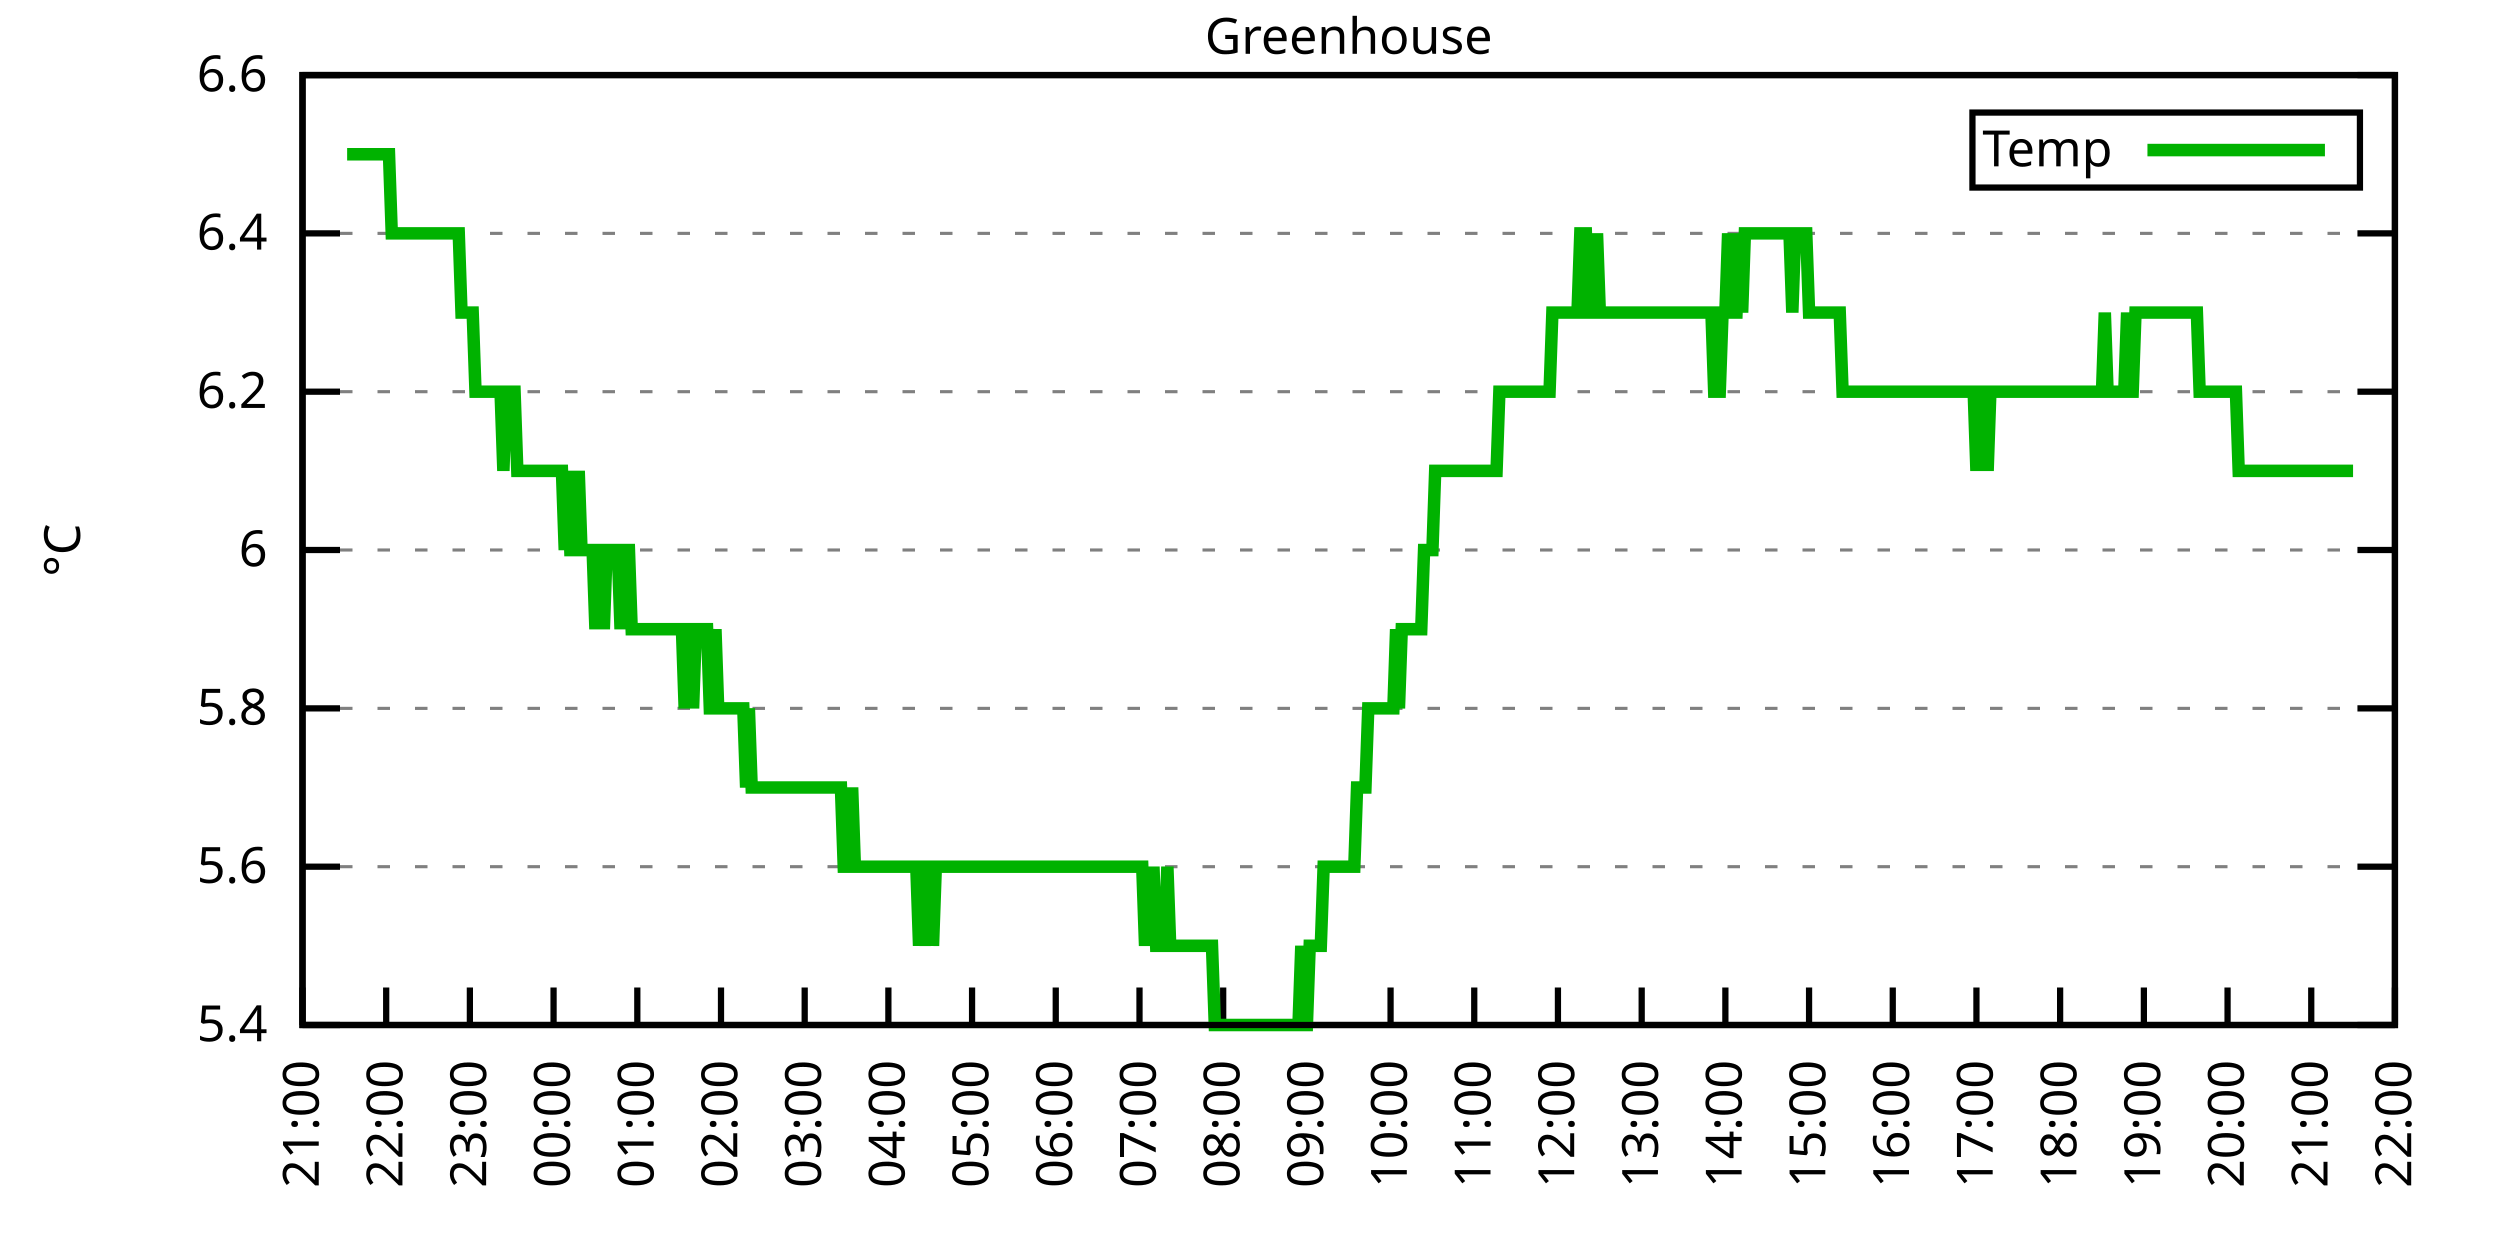
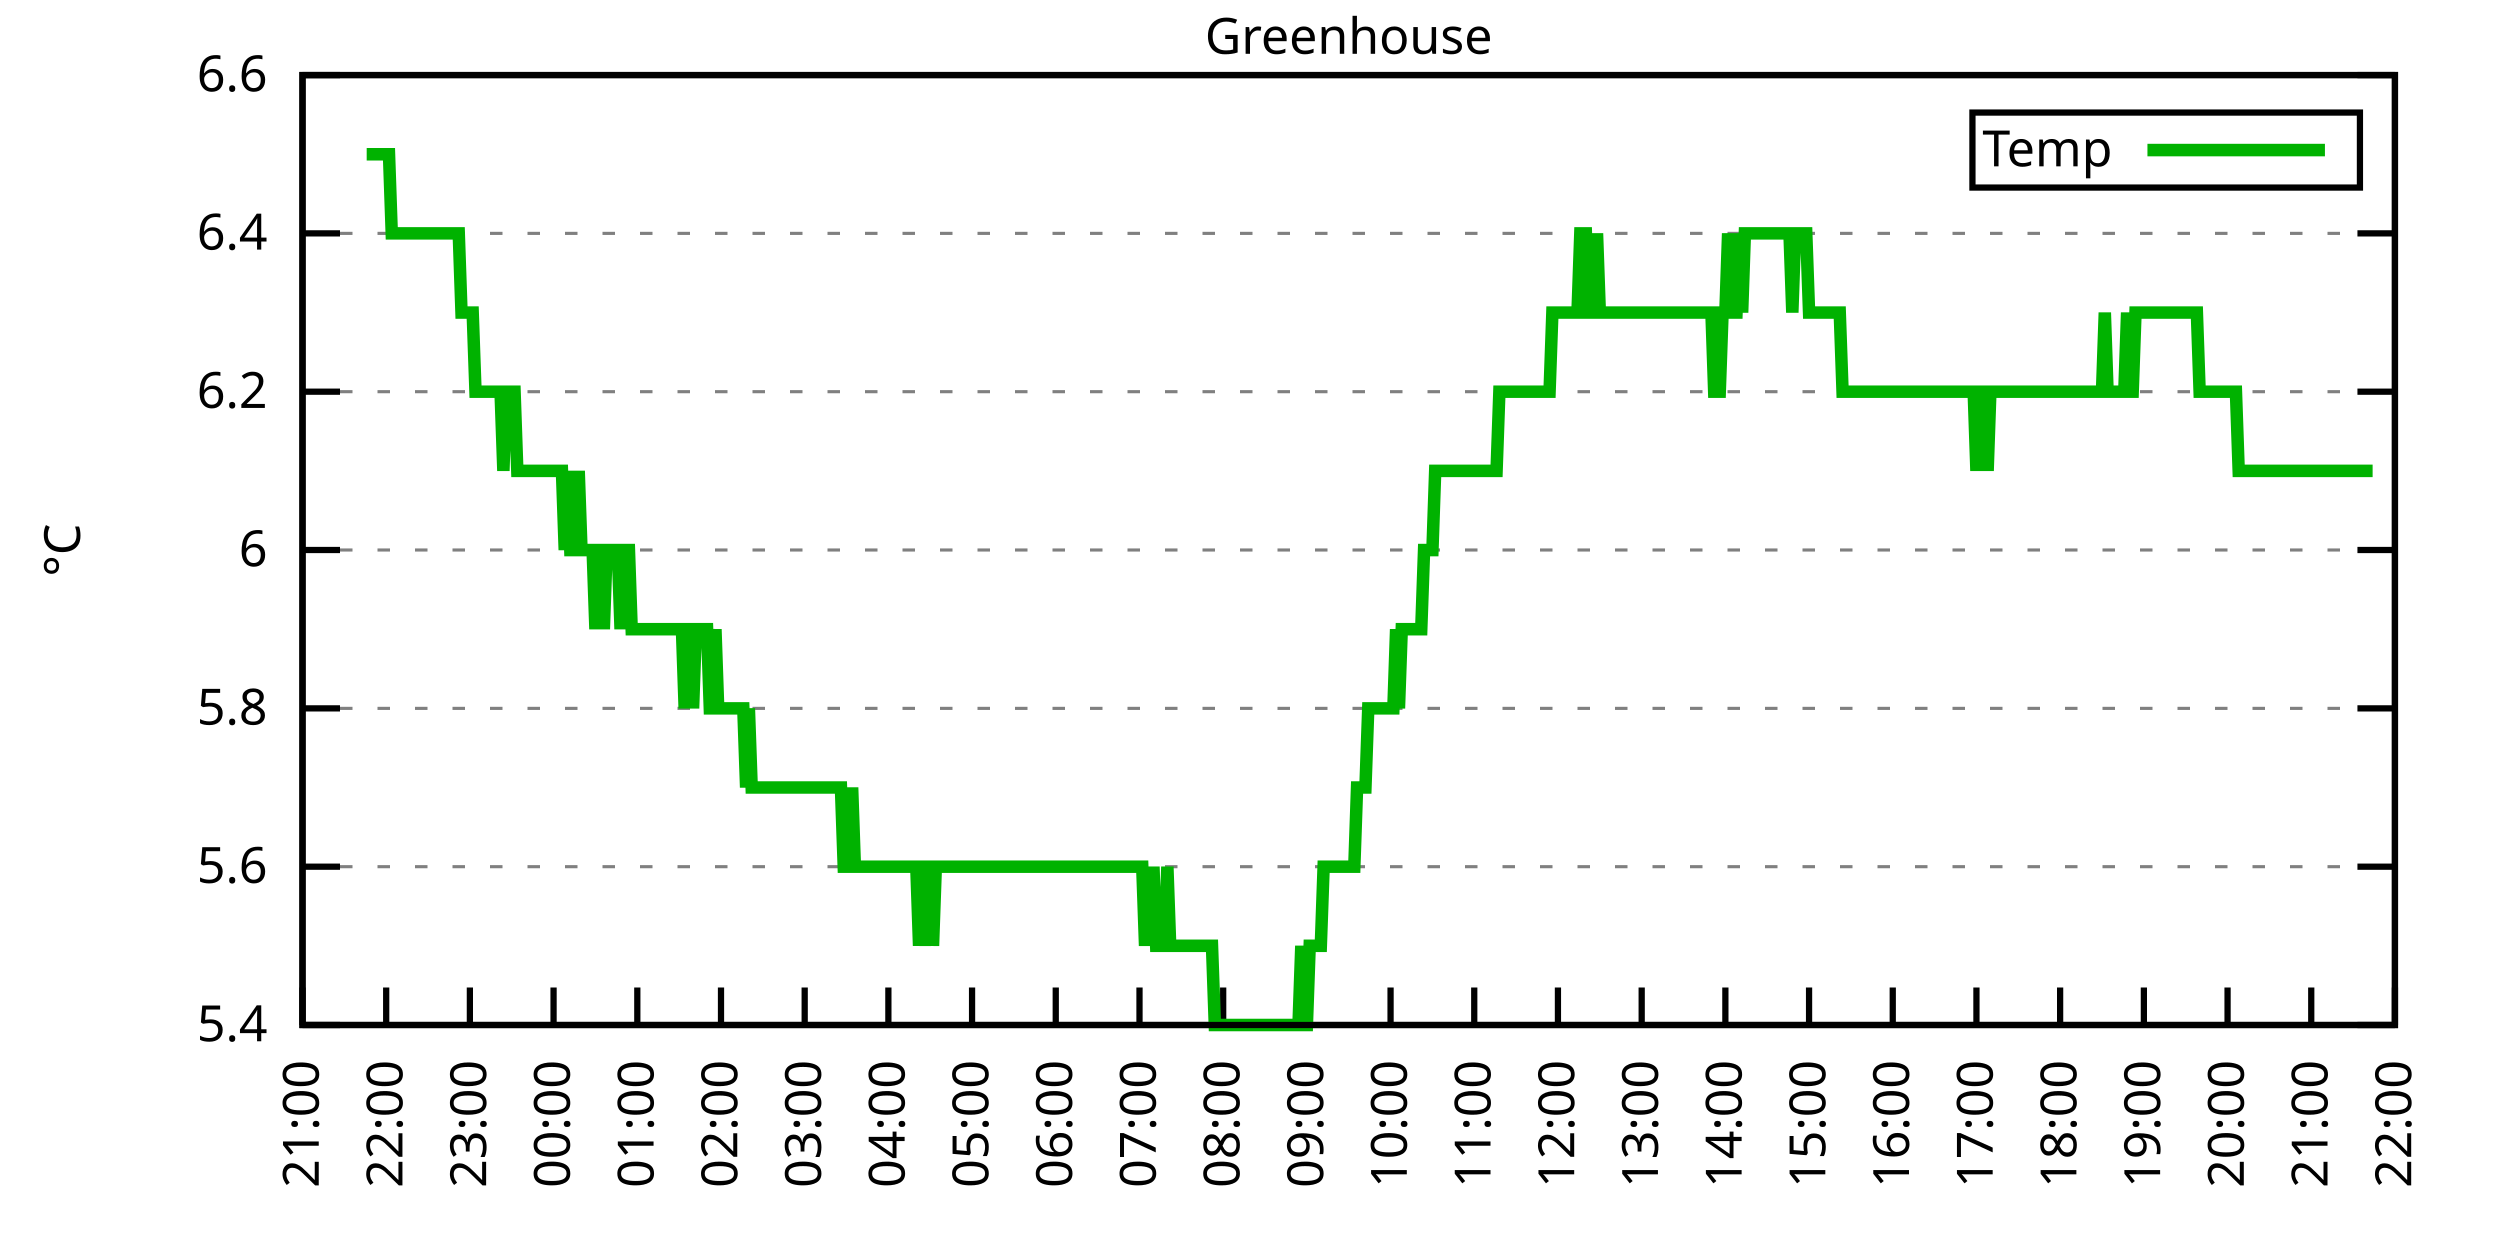
<svg xmlns="http://www.w3.org/2000/svg" xmlns:xlink="http://www.w3.org/1999/xlink" width="400" height="200" viewBox="0 0 400 200">
  <g id="gnuplot_canvas">
    <rect x="0" y="0" width="400" height="200" fill="none" />
    <defs>
      <circle id="gpDot" r="0.5" stroke-width="0.5" stroke="currentColor" />
      <path id="gpPt0" stroke-width="0.333" stroke="currentColor" d="M-1,0 h2 M0,-1 v2" />
      <path id="gpPt1" stroke-width="0.333" stroke="currentColor" d="M-1,-1 L1,1 M1,-1 L-1,1" />
      <path id="gpPt2" stroke-width="0.333" stroke="currentColor" d="M-1,0 L1,0 M0,-1 L0,1 M-1,-1 L1,1 M-1,1 L1,-1" />
      <rect id="gpPt3" stroke-width="0.333" stroke="currentColor" x="-1" y="-1" width="2" height="2" />
      <rect id="gpPt4" stroke-width="0.333" stroke="currentColor" fill="currentColor" x="-1" y="-1" width="2" height="2" />
      <circle id="gpPt5" stroke-width="0.333" stroke="currentColor" cx="0" cy="0" r="1" />
      <use xlink:href="#gpPt5" id="gpPt6" fill="currentColor" stroke="none" />
      <path id="gpPt7" stroke-width="0.333" stroke="currentColor" d="M0,-1.33 L-1.33,0.67 L1.33,0.67 z" />
      <use xlink:href="#gpPt7" id="gpPt8" fill="currentColor" stroke="none" />
      <use xlink:href="#gpPt7" id="gpPt9" stroke="currentColor" transform="rotate(180)" />
      <use xlink:href="#gpPt9" id="gpPt10" fill="currentColor" stroke="none" />
      <use xlink:href="#gpPt3" id="gpPt11" stroke="currentColor" transform="rotate(45)" />
      <use xlink:href="#gpPt11" id="gpPt12" fill="currentColor" stroke="none" />
      <path id="gpPt13" stroke-width="0.333" stroke="currentColor" d="M0,1.330 L1.265,0.411 L0.782,-1.067 L-0.782,-1.076 L-1.265,0.411 z" />
      <use xlink:href="#gpPt13" id="gpPt14" fill="currentColor" stroke="none" />
      <filter id="textbox" filterUnits="objectBoundingBox" x="0" y="0" height="1" width="1">
        <feFlood flood-color="white" flood-opacity="1" result="bgnd" />
        <feComposite in="SourceGraphic" in2="bgnd" operator="atop" />
      </filter>
      <filter id="greybox" filterUnits="objectBoundingBox" x="0" y="0" height="1" width="1">
        <feFlood flood-color="lightgrey" flood-opacity="1" result="grey" />
        <feComposite in="SourceGraphic" in2="grey" operator="atop" />
      </filter>
    </defs>
    <g fill="none" color="white" stroke="currentColor" stroke-width="1.00" stroke-linecap="butt" stroke-linejoin="miter">
</g>
    <g fill="none" color="black" stroke="currentColor" stroke-width="1.00" stroke-linecap="butt" stroke-linejoin="miter">
      <g stroke="none" shape-rendering="crispEdges">
        <polygon fill="rgb(255, 255, 255)" points="48.40,164.00 383.18,164.00 383.18,12.02 48.40,12.02 " />
      </g>
    </g>
    <g fill="none" color="black" stroke="currentColor" stroke-width="1.00" stroke-linecap="butt" stroke-linejoin="miter">
</g>
    <g fill="none" color="black" stroke="black" stroke-width="0.50" stroke-linecap="butt" stroke-linejoin="miter">
</g>
    <g fill="none" color="gray" stroke="currentColor" stroke-width="0.50" stroke-linecap="butt" stroke-linejoin="miter">
      <path stroke="gray" stroke-dasharray="2,4" class="gridline" d="M48.40,164.00 L383.19,164.00  " />
    </g>
    <g fill="none" color="gray" stroke="gray" stroke-width="1.00" stroke-linecap="butt" stroke-linejoin="miter">
</g>
    <g fill="none" color="black" stroke="currentColor" stroke-width="1.00" stroke-linecap="butt" stroke-linejoin="miter">
      <path stroke="black" d="M48.40,164.00 L54.40,164.00 M383.19,164.00 L377.19,164.00  " />
      <g transform="translate(42.80,166.60)" stroke="none" fill="black" font-family="Sans" font-size="8.00" text-anchor="end">
        <text>
          <tspan font-family="Sans"> 5.4</tspan>
        </text>
      </g>
    </g>
    <g fill="none" color="black" stroke="currentColor" stroke-width="1.00" stroke-linecap="butt" stroke-linejoin="miter">
</g>
    <g fill="none" color="black" stroke="black" stroke-width="0.50" stroke-linecap="butt" stroke-linejoin="miter">
</g>
    <g fill="none" color="gray" stroke="currentColor" stroke-width="0.50" stroke-linecap="butt" stroke-linejoin="miter">
      <path stroke="gray" stroke-dasharray="2,4" class="gridline" d="M48.40,138.67 L383.19,138.67  " />
    </g>
    <g fill="none" color="gray" stroke="gray" stroke-width="1.00" stroke-linecap="butt" stroke-linejoin="miter">
</g>
    <g fill="none" color="black" stroke="currentColor" stroke-width="1.00" stroke-linecap="butt" stroke-linejoin="miter">
      <path stroke="black" d="M48.40,138.67 L54.40,138.67 M383.19,138.67 L377.19,138.67  " />
      <g transform="translate(42.80,141.27)" stroke="none" fill="black" font-family="Sans" font-size="8.00" text-anchor="end">
        <text>
          <tspan font-family="Sans"> 5.6</tspan>
        </text>
      </g>
    </g>
    <g fill="none" color="black" stroke="currentColor" stroke-width="1.00" stroke-linecap="butt" stroke-linejoin="miter">
</g>
    <g fill="none" color="black" stroke="black" stroke-width="0.50" stroke-linecap="butt" stroke-linejoin="miter">
</g>
    <g fill="none" color="gray" stroke="currentColor" stroke-width="0.50" stroke-linecap="butt" stroke-linejoin="miter">
      <path stroke="gray" stroke-dasharray="2,4" class="gridline" d="M48.40,113.34 L383.19,113.34  " />
    </g>
    <g fill="none" color="gray" stroke="gray" stroke-width="1.00" stroke-linecap="butt" stroke-linejoin="miter">
</g>
    <g fill="none" color="black" stroke="currentColor" stroke-width="1.00" stroke-linecap="butt" stroke-linejoin="miter">
      <path stroke="black" d="M48.40,113.34 L54.40,113.34 M383.19,113.34 L377.19,113.34  " />
      <g transform="translate(42.80,115.94)" stroke="none" fill="black" font-family="Sans" font-size="8.00" text-anchor="end">
        <text>
          <tspan font-family="Sans"> 5.8</tspan>
        </text>
      </g>
    </g>
    <g fill="none" color="black" stroke="currentColor" stroke-width="1.00" stroke-linecap="butt" stroke-linejoin="miter">
</g>
    <g fill="none" color="black" stroke="black" stroke-width="0.50" stroke-linecap="butt" stroke-linejoin="miter">
</g>
    <g fill="none" color="gray" stroke="currentColor" stroke-width="0.50" stroke-linecap="butt" stroke-linejoin="miter">
      <path stroke="gray" stroke-dasharray="2,4" class="gridline" d="M48.40,88.00 L383.19,88.00  " />
    </g>
    <g fill="none" color="gray" stroke="gray" stroke-width="1.00" stroke-linecap="butt" stroke-linejoin="miter">
</g>
    <g fill="none" color="black" stroke="currentColor" stroke-width="1.00" stroke-linecap="butt" stroke-linejoin="miter">
      <path stroke="black" d="M48.40,88.00 L54.40,88.00 M383.19,88.00 L377.19,88.00  " />
      <g transform="translate(42.80,90.60)" stroke="none" fill="black" font-family="Sans" font-size="8.00" text-anchor="end">
        <text>
          <tspan font-family="Sans"> 6</tspan>
        </text>
      </g>
    </g>
    <g fill="none" color="black" stroke="currentColor" stroke-width="1.00" stroke-linecap="butt" stroke-linejoin="miter">
</g>
    <g fill="none" color="black" stroke="black" stroke-width="0.50" stroke-linecap="butt" stroke-linejoin="miter">
</g>
    <g fill="none" color="gray" stroke="currentColor" stroke-width="0.50" stroke-linecap="butt" stroke-linejoin="miter">
      <path stroke="gray" stroke-dasharray="2,4" class="gridline" d="M48.40,62.67 L383.19,62.67  " />
    </g>
    <g fill="none" color="gray" stroke="gray" stroke-width="1.00" stroke-linecap="butt" stroke-linejoin="miter">
</g>
    <g fill="none" color="black" stroke="currentColor" stroke-width="1.00" stroke-linecap="butt" stroke-linejoin="miter">
      <path stroke="black" d="M48.40,62.67 L54.40,62.67 M383.19,62.67 L377.19,62.67  " />
      <g transform="translate(42.80,65.27)" stroke="none" fill="black" font-family="Sans" font-size="8.00" text-anchor="end">
        <text>
          <tspan font-family="Sans"> 6.2</tspan>
        </text>
      </g>
    </g>
    <g fill="none" color="black" stroke="currentColor" stroke-width="1.00" stroke-linecap="butt" stroke-linejoin="miter">
</g>
    <g fill="none" color="black" stroke="black" stroke-width="0.50" stroke-linecap="butt" stroke-linejoin="miter">
</g>
    <g fill="none" color="gray" stroke="currentColor" stroke-width="0.50" stroke-linecap="butt" stroke-linejoin="miter">
      <path stroke="gray" stroke-dasharray="2,4" class="gridline" d="M48.40,37.34 L383.19,37.34  " />
    </g>
    <g fill="none" color="gray" stroke="gray" stroke-width="1.00" stroke-linecap="butt" stroke-linejoin="miter">
</g>
    <g fill="none" color="black" stroke="currentColor" stroke-width="1.00" stroke-linecap="butt" stroke-linejoin="miter">
      <path stroke="black" d="M48.40,37.34 L54.40,37.34 M383.19,37.34 L377.19,37.34  " />
      <g transform="translate(42.80,39.94)" stroke="none" fill="black" font-family="Sans" font-size="8.00" text-anchor="end">
        <text>
          <tspan font-family="Sans"> 6.4</tspan>
        </text>
      </g>
    </g>
    <g fill="none" color="black" stroke="currentColor" stroke-width="1.00" stroke-linecap="butt" stroke-linejoin="miter">
</g>
    <g fill="none" color="black" stroke="black" stroke-width="0.50" stroke-linecap="butt" stroke-linejoin="miter">
</g>
    <g fill="none" color="gray" stroke="currentColor" stroke-width="0.50" stroke-linecap="butt" stroke-linejoin="miter">
      <path stroke="gray" stroke-dasharray="2,4" class="gridline" d="M48.40,12.01 L383.19,12.01  " />
    </g>
    <g fill="none" color="gray" stroke="gray" stroke-width="1.00" stroke-linecap="butt" stroke-linejoin="miter">
</g>
    <g fill="none" color="black" stroke="currentColor" stroke-width="1.00" stroke-linecap="butt" stroke-linejoin="miter">
      <path stroke="black" d="M48.40,12.01 L54.40,12.01 M383.19,12.01 L377.19,12.01  " />
      <g transform="translate(42.80,14.61)" stroke="none" fill="black" font-family="Sans" font-size="8.00" text-anchor="end">
        <text>
          <tspan font-family="Sans"> 6.6</tspan>
        </text>
      </g>
    </g>
    <g fill="none" color="black" stroke="currentColor" stroke-width="1.00" stroke-linecap="butt" stroke-linejoin="miter">
      <path stroke="black" d="M48.40,164.00 L48.40,158.00  " />
      <g transform="translate(51.00,169.60) rotate(270.00)" stroke="none" fill="black" font-family="Sans" font-size="8.00" text-anchor="end">
        <text>
          <tspan font-family="Sans">21:00</tspan>
        </text>
      </g>
    </g>
    <g fill="none" color="black" stroke="currentColor" stroke-width="1.00" stroke-linecap="butt" stroke-linejoin="miter">
      <path stroke="black" d="M61.79,164.00 L61.79,158.00  " />
      <g transform="translate(64.39,169.60) rotate(270.00)" stroke="none" fill="black" font-family="Sans" font-size="8.00" text-anchor="end">
        <text>
          <tspan font-family="Sans">22:00</tspan>
        </text>
      </g>
    </g>
    <g fill="none" color="black" stroke="currentColor" stroke-width="1.00" stroke-linecap="butt" stroke-linejoin="miter">
      <path stroke="black" d="M75.18,164.00 L75.18,158.00  " />
      <g transform="translate(77.78,169.60) rotate(270.00)" stroke="none" fill="black" font-family="Sans" font-size="8.00" text-anchor="end">
        <text>
          <tspan font-family="Sans">23:00</tspan>
        </text>
      </g>
    </g>
    <g fill="none" color="black" stroke="currentColor" stroke-width="1.00" stroke-linecap="butt" stroke-linejoin="miter">
      <path stroke="black" d="M88.57,164.00 L88.57,158.00  " />
      <g transform="translate(91.17,169.60) rotate(270.00)" stroke="none" fill="black" font-family="Sans" font-size="8.00" text-anchor="end">
        <text>
          <tspan font-family="Sans">00:00</tspan>
        </text>
      </g>
    </g>
    <g fill="none" color="black" stroke="currentColor" stroke-width="1.00" stroke-linecap="butt" stroke-linejoin="miter">
      <path stroke="black" d="M101.97,164.00 L101.97,158.00  " />
      <g transform="translate(104.57,169.60) rotate(270.00)" stroke="none" fill="black" font-family="Sans" font-size="8.00" text-anchor="end">
        <text>
          <tspan font-family="Sans">01:00</tspan>
        </text>
      </g>
    </g>
    <g fill="none" color="black" stroke="currentColor" stroke-width="1.00" stroke-linecap="butt" stroke-linejoin="miter">
      <path stroke="black" d="M115.36,164.00 L115.36,158.00  " />
      <g transform="translate(117.96,169.60) rotate(270.00)" stroke="none" fill="black" font-family="Sans" font-size="8.00" text-anchor="end">
        <text>
          <tspan font-family="Sans">02:00</tspan>
        </text>
      </g>
    </g>
    <g fill="none" color="black" stroke="currentColor" stroke-width="1.00" stroke-linecap="butt" stroke-linejoin="miter">
      <path stroke="black" d="M128.75,164.00 L128.75,158.00  " />
      <g transform="translate(131.35,169.60) rotate(270.00)" stroke="none" fill="black" font-family="Sans" font-size="8.00" text-anchor="end">
        <text>
          <tspan font-family="Sans">03:00</tspan>
        </text>
      </g>
    </g>
    <g fill="none" color="black" stroke="currentColor" stroke-width="1.00" stroke-linecap="butt" stroke-linejoin="miter">
      <path stroke="black" d="M142.14,164.00 L142.14,158.00  " />
      <g transform="translate(144.74,169.60) rotate(270.00)" stroke="none" fill="black" font-family="Sans" font-size="8.00" text-anchor="end">
        <text>
          <tspan font-family="Sans">04:00</tspan>
        </text>
      </g>
    </g>
    <g fill="none" color="black" stroke="currentColor" stroke-width="1.00" stroke-linecap="butt" stroke-linejoin="miter">
      <path stroke="black" d="M155.53,164.00 L155.53,158.00  " />
      <g transform="translate(158.13,169.60) rotate(270.00)" stroke="none" fill="black" font-family="Sans" font-size="8.00" text-anchor="end">
        <text>
          <tspan font-family="Sans">05:00</tspan>
        </text>
      </g>
    </g>
    <g fill="none" color="black" stroke="currentColor" stroke-width="1.00" stroke-linecap="butt" stroke-linejoin="miter">
      <path stroke="black" d="M168.92,164.00 L168.92,158.00  " />
      <g transform="translate(171.52,169.60) rotate(270.00)" stroke="none" fill="black" font-family="Sans" font-size="8.00" text-anchor="end">
        <text>
          <tspan font-family="Sans">06:00</tspan>
        </text>
      </g>
    </g>
    <g fill="none" color="black" stroke="currentColor" stroke-width="1.00" stroke-linecap="butt" stroke-linejoin="miter">
      <path stroke="black" d="M182.32,164.00 L182.32,158.00  " />
      <g transform="translate(184.92,169.60) rotate(270.00)" stroke="none" fill="black" font-family="Sans" font-size="8.00" text-anchor="end">
        <text>
          <tspan font-family="Sans">07:00</tspan>
        </text>
      </g>
    </g>
    <g fill="none" color="black" stroke="currentColor" stroke-width="1.00" stroke-linecap="butt" stroke-linejoin="miter">
      <path stroke="black" d="M195.71,164.00 L195.71,158.00  " />
      <g transform="translate(198.31,169.60) rotate(270.00)" stroke="none" fill="black" font-family="Sans" font-size="8.00" text-anchor="end">
        <text>
          <tspan font-family="Sans">08:00</tspan>
        </text>
      </g>
    </g>
    <g fill="none" color="black" stroke="currentColor" stroke-width="1.00" stroke-linecap="butt" stroke-linejoin="miter">
      <path stroke="black" d="M209.10,164.00 L209.10,158.00  " />
      <g transform="translate(211.70,169.60) rotate(270.00)" stroke="none" fill="black" font-family="Sans" font-size="8.00" text-anchor="end">
        <text>
          <tspan font-family="Sans">09:00</tspan>
        </text>
      </g>
    </g>
    <g fill="none" color="black" stroke="currentColor" stroke-width="1.00" stroke-linecap="butt" stroke-linejoin="miter">
      <path stroke="black" d="M222.49,164.00 L222.49,158.00  " />
      <g transform="translate(225.09,169.60) rotate(270.00)" stroke="none" fill="black" font-family="Sans" font-size="8.00" text-anchor="end">
        <text>
          <tspan font-family="Sans">10:00</tspan>
        </text>
      </g>
    </g>
    <g fill="none" color="black" stroke="currentColor" stroke-width="1.00" stroke-linecap="butt" stroke-linejoin="miter">
      <path stroke="black" d="M235.88,164.00 L235.88,158.00  " />
      <g transform="translate(238.48,169.60) rotate(270.00)" stroke="none" fill="black" font-family="Sans" font-size="8.00" text-anchor="end">
        <text>
          <tspan font-family="Sans">11:00</tspan>
        </text>
      </g>
    </g>
    <g fill="none" color="black" stroke="currentColor" stroke-width="1.00" stroke-linecap="butt" stroke-linejoin="miter">
      <path stroke="black" d="M249.27,164.00 L249.27,158.00  " />
      <g transform="translate(251.87,169.60) rotate(270.00)" stroke="none" fill="black" font-family="Sans" font-size="8.00" text-anchor="end">
        <text>
          <tspan font-family="Sans">12:00</tspan>
        </text>
      </g>
    </g>
    <g fill="none" color="black" stroke="currentColor" stroke-width="1.00" stroke-linecap="butt" stroke-linejoin="miter">
      <path stroke="black" d="M262.67,164.00 L262.67,158.00  " />
      <g transform="translate(265.27,169.60) rotate(270.00)" stroke="none" fill="black" font-family="Sans" font-size="8.00" text-anchor="end">
        <text>
          <tspan font-family="Sans">13:00</tspan>
        </text>
      </g>
    </g>
    <g fill="none" color="black" stroke="currentColor" stroke-width="1.00" stroke-linecap="butt" stroke-linejoin="miter">
      <path stroke="black" d="M276.06,164.00 L276.06,158.00  " />
      <g transform="translate(278.66,169.60) rotate(270.00)" stroke="none" fill="black" font-family="Sans" font-size="8.00" text-anchor="end">
        <text>
          <tspan font-family="Sans">14:00</tspan>
        </text>
      </g>
    </g>
    <g fill="none" color="black" stroke="currentColor" stroke-width="1.00" stroke-linecap="butt" stroke-linejoin="miter">
      <path stroke="black" d="M289.45,164.00 L289.45,158.00  " />
      <g transform="translate(292.05,169.60) rotate(270.00)" stroke="none" fill="black" font-family="Sans" font-size="8.00" text-anchor="end">
        <text>
          <tspan font-family="Sans">15:00</tspan>
        </text>
      </g>
    </g>
    <g fill="none" color="black" stroke="currentColor" stroke-width="1.00" stroke-linecap="butt" stroke-linejoin="miter">
      <path stroke="black" d="M302.84,164.00 L302.84,158.00  " />
      <g transform="translate(305.44,169.60) rotate(270.00)" stroke="none" fill="black" font-family="Sans" font-size="8.00" text-anchor="end">
        <text>
          <tspan font-family="Sans">16:00</tspan>
        </text>
      </g>
    </g>
    <g fill="none" color="black" stroke="currentColor" stroke-width="1.00" stroke-linecap="butt" stroke-linejoin="miter">
      <path stroke="black" d="M316.23,164.00 L316.23,158.00  " />
      <g transform="translate(318.83,169.60) rotate(270.00)" stroke="none" fill="black" font-family="Sans" font-size="8.00" text-anchor="end">
        <text>
          <tspan font-family="Sans">17:00</tspan>
        </text>
      </g>
    </g>
    <g fill="none" color="black" stroke="currentColor" stroke-width="1.00" stroke-linecap="butt" stroke-linejoin="miter">
      <path stroke="black" d="M329.62,164.00 L329.62,158.00  " />
      <g transform="translate(332.22,169.60) rotate(270.00)" stroke="none" fill="black" font-family="Sans" font-size="8.00" text-anchor="end">
        <text>
          <tspan font-family="Sans">18:00</tspan>
        </text>
      </g>
    </g>
    <g fill="none" color="black" stroke="currentColor" stroke-width="1.00" stroke-linecap="butt" stroke-linejoin="miter">
      <path stroke="black" d="M343.02,164.00 L343.02,158.00  " />
      <g transform="translate(345.62,169.60) rotate(270.00)" stroke="none" fill="black" font-family="Sans" font-size="8.00" text-anchor="end">
        <text>
          <tspan font-family="Sans">19:00</tspan>
        </text>
      </g>
    </g>
    <g fill="none" color="black" stroke="currentColor" stroke-width="1.00" stroke-linecap="butt" stroke-linejoin="miter">
      <path stroke="black" d="M356.41,164.00 L356.41,158.00  " />
      <g transform="translate(359.01,169.60) rotate(270.00)" stroke="none" fill="black" font-family="Sans" font-size="8.00" text-anchor="end">
        <text>
          <tspan font-family="Sans">20:00</tspan>
        </text>
      </g>
    </g>
    <g fill="none" color="black" stroke="currentColor" stroke-width="1.00" stroke-linecap="butt" stroke-linejoin="miter">
      <path stroke="black" d="M369.80,164.00 L369.80,158.00  " />
      <g transform="translate(372.40,169.60) rotate(270.00)" stroke="none" fill="black" font-family="Sans" font-size="8.00" text-anchor="end">
        <text>
          <tspan font-family="Sans">21:00</tspan>
        </text>
      </g>
    </g>
    <g fill="none" color="black" stroke="currentColor" stroke-width="1.00" stroke-linecap="butt" stroke-linejoin="miter">
      <path stroke="black" d="M383.19,164.00 L383.19,158.00  " />
      <g transform="translate(385.79,169.60) rotate(270.00)" stroke="none" fill="black" font-family="Sans" font-size="8.00" text-anchor="end">
        <text>
          <tspan font-family="Sans">22:00</tspan>
        </text>
      </g>
    </g>
    <g fill="none" color="black" stroke="currentColor" stroke-width="1.00" stroke-linecap="butt" stroke-linejoin="miter">
</g>
    <g fill="none" color="black" stroke="currentColor" stroke-width="1.00" stroke-linecap="butt" stroke-linejoin="miter">
      <path stroke="black" d="M48.40,12.01 L48.40,164.00 L383.19,164.00 L383.19,12.01 L48.40,12.01 Z  " />
    </g>
    <g fill="none" color="black" stroke="currentColor" stroke-width="1.00" stroke-linecap="butt" stroke-linejoin="miter">
</g>
    <g fill="none" color="black" stroke="currentColor" stroke-width="1.00" stroke-linecap="butt" stroke-linejoin="miter">
      <path stroke="black" d="M315.59,30.01 L315.59,18.01 L377.59,18.01 L377.59,30.01 L315.59,30.01 Z  " />
    </g>
    <g id="Greenhouse_plot_1">
      <g fill="none" color="white" stroke="black" stroke-width="2.00" stroke-linecap="butt" stroke-linejoin="miter">
</g>
      <g fill="none" color="black" stroke="currentColor" stroke-width="2.00" stroke-linecap="butt" stroke-linejoin="miter">
        <g transform="translate(337.99,26.61)" stroke="none" fill="black" font-family="Sans" font-size="8.00" text-anchor="end">
          <text>
            <tspan font-family="Sans">Temp</tspan>
          </text>
        </g>
      </g>
      <g fill="none" color="black" stroke="currentColor" stroke-width="2.00" stroke-linecap="butt" stroke-linejoin="miter">
-         <path stroke="rgb(  0, 178,   0)" d="M343.59,24.01 L371.99,24.01 M55.54,24.68 L55.99,24.68 L56.43,24.68 L56.88,24.68 L57.33,24.68 L57.77,24.68   L58.22,24.68 L58.67,24.68 L59.11,24.68 L59.56,24.68 L60.01,24.68 L60.45,24.68 L60.90,24.68 L61.35,24.68   L61.79,24.68 L62.24,24.68 L62.68,37.34 L63.13,37.34 L63.58,37.34 L64.02,37.34 L64.47,37.34 L64.92,37.34   L65.36,37.34 L65.81,37.34 L66.26,37.34 L66.70,37.34 L67.15,37.34 L67.59,37.34 L68.04,37.34 L68.49,37.34   L68.93,37.34 L69.38,37.34 L69.83,37.34 L70.27,37.34 L70.72,37.34 L71.17,37.34 L71.61,37.34 L72.06,37.34   L72.50,37.34 L72.95,37.34 L73.40,37.34 L73.84,50.01 L74.29,50.01 L74.74,50.01 L75.18,50.01 L75.63,50.01   L76.08,62.67 L76.52,62.67 L76.97,62.67 L77.42,62.67 L77.86,62.67 L78.31,62.67 L78.75,62.67 L79.20,62.67   L79.65,62.67 L80.09,62.67 L80.54,75.34 L80.99,62.67 L81.43,62.67 L81.88,62.67 L82.33,62.67 L82.77,75.34   L83.22,75.34 L83.66,75.34 L84.11,75.34 L84.56,75.34 L85.00,75.34 L85.45,75.34 L85.90,75.34 L86.34,75.34   L86.79,75.34 L87.24,75.34 L87.68,75.34 L88.13,75.34 L88.57,75.34 L89.02,75.34 L89.47,75.34 L89.91,75.34   L90.36,88.01 L90.81,75.34 L91.25,88.01 L91.70,88.01 L92.15,88.01 L92.59,75.34 L93.04,88.01 L93.49,88.01   L93.93,88.01 L94.38,88.01 L94.82,88.01 L95.27,100.67 L95.72,88.01 L96.16,88.01 L96.61,100.67 L97.06,88.01   L97.50,88.01 L97.95,88.01 L98.40,88.01 L98.84,88.01 L99.29,100.67 L99.73,88.01 L100.18,88.01 L100.63,88.01   L101.07,100.67 L101.52,100.67 L101.97,100.67 L102.41,100.67 L102.86,100.67 L103.31,100.67 L103.75,100.67 L104.20,100.67   L104.64,100.67 L105.09,100.67 L105.54,100.67 L105.98,100.67 L106.43,100.67 L106.88,100.67 L107.32,100.67 L107.77,100.67   L108.22,100.67 L108.66,100.67 L109.11,100.67 L109.55,113.34 L110.00,100.67 L110.45,100.67 L110.89,113.34 L111.34,100.67   L111.79,100.67 L112.23,100.67 L112.68,100.67 L113.13,100.67 L113.57,113.34 L114.02,113.34 L114.47,100.67 L114.91,113.34   L115.36,113.34 L115.80,113.34 L116.25,113.34 L116.70,113.34 L117.14,113.34 L117.59,113.34 L118.04,113.34 L118.48,113.34   L118.93,113.34 L119.38,126.00 L119.82,113.34 L120.27,126.00 L120.71,126.00 L121.16,126.00 L121.61,126.00 L122.05,126.00   L122.50,126.00 L122.95,126.00 L123.39,126.00 L123.84,126.00 L124.29,126.00 L124.73,126.00 L125.18,126.00 L125.62,126.00   L126.07,126.00 L126.52,126.00 L126.96,126.00 L127.41,126.00 L127.86,126.00 L128.30,126.00 L128.75,126.00 L129.20,126.00   L129.64,126.00 L130.09,126.00 L130.54,126.00 L130.98,126.00 L131.43,126.00 L131.87,126.00 L132.32,126.00 L132.77,126.00   L133.21,126.00 L133.66,126.00 L134.11,126.00 L134.55,126.00 L135.00,138.67 L135.45,138.67 L135.89,138.67 L136.34,126.00   L136.78,138.67 L137.23,138.67 L137.68,138.67 L138.12,138.67 L138.57,138.67 L139.02,138.67 L139.46,138.67 L139.91,138.67   L140.36,138.67 L140.80,138.67 L141.25,138.67 L141.69,138.67 L142.14,138.67 L142.59,138.67 L143.03,138.67 L143.48,138.67   L143.93,138.67 L144.37,138.67 L144.82,138.67 L145.27,138.67 L145.71,138.67 L146.16,138.67 L146.61,138.67 L147.05,151.33   L147.50,138.67 L147.94,151.33 L148.39,138.67 L148.84,138.67 L149.28,151.33 L149.73,138.67 L150.18,138.67 L150.62,138.67   L151.07,138.67 L151.52,138.67 L151.96,138.67 L152.41,138.67 L152.85,138.67 L153.30,138.67 L153.75,138.67 L154.19,138.67   L154.64,138.67 L155.09,138.67 L155.53,138.67 L155.98,138.67 L156.43,138.67 L156.87,138.67 L157.32,138.67 L157.76,138.67   L158.21,138.67 L158.66,138.67 L159.10,138.67 L159.55,138.67 L160.00,138.67 L160.44,138.67 L160.89,138.67 L161.34,138.67   L161.78,138.67 L162.23,138.67 L162.67,138.67 L163.12,138.67 L163.57,138.67 L164.01,138.67 L164.46,138.67 L164.91,138.67   L165.35,138.67 L165.80,138.67 L166.25,138.67 L166.69,138.67 L167.14,138.67 L167.59,138.67 L168.03,138.67 L168.48,138.67   L168.92,138.67 L169.37,138.67 L169.82,138.67 L170.26,138.67 L170.71,138.67 L171.16,138.67 L171.60,138.67 L172.05,138.67   L172.50,138.67 L172.94,138.67 L173.39,138.67 L173.83,138.67 L174.28,138.67 L174.73,138.67 L175.17,138.67 L175.62,138.67   L176.07,138.67 L176.51,138.67 L176.96,138.67 L177.41,138.67 L177.85,138.67 L178.30,138.67 L178.74,138.67 L179.19,138.67   L179.64,138.67 L180.08,138.67 L180.53,138.67 L180.98,138.67 L181.42,138.67 L181.87,138.67 L182.32,138.67 L182.76,138.67   L183.21,151.33 L183.66,138.67 L184.10,151.33 L184.55,138.67 L184.99,151.33 L185.44,151.33 L185.89,151.33 L186.33,151.33   L186.78,138.67 L187.23,151.33 L187.67,151.33 L188.12,151.33 L188.57,151.33 L189.01,151.33 L189.46,151.33 L189.90,151.33   L190.35,151.33 L190.80,151.33 L191.24,151.33 L191.69,151.33 L192.14,151.33 L192.58,151.33 L193.03,151.33 L193.48,151.33   L193.92,151.33 L194.37,164.00 L194.81,164.00 L195.26,164.00 L195.71,164.00 L196.15,164.00 L196.60,164.00 L197.05,164.00   L197.49,164.00 L197.94,164.00 L198.39,164.00 L198.83,164.00 L199.28,164.00 L199.73,164.00 L200.17,164.00 L200.62,164.00   L201.06,164.00 L201.51,164.00 L201.96,164.00 L202.40,164.00 L202.85,164.00 L203.30,164.00 L203.74,164.00 L204.19,164.00   L204.64,164.00 L205.08,164.00 L205.53,164.00 L205.97,164.00 L206.42,164.00 L206.87,164.00 L207.31,164.00 L207.76,164.00   L208.21,151.33 L208.65,164.00 L209.10,164.00 L209.55,151.33 L209.99,151.33 L210.44,151.33 L210.88,151.33 L211.33,151.33   L211.78,138.67 L212.22,138.67 L212.67,138.67 L213.12,138.67 L213.56,138.67 L214.01,138.67 L214.46,138.67 L214.90,138.67   L215.35,138.67 L215.80,138.67 L216.24,138.67 L216.69,138.67 L217.13,126.00 L217.58,126.00 L218.03,126.00 L218.47,126.00   L218.92,113.34 L219.37,113.34 L219.81,113.34 L220.26,113.34 L220.71,113.34 L221.15,113.34 L221.60,113.34 L222.04,113.34   L222.49,113.34 L222.94,113.34 L223.38,100.67 L223.83,113.34 L224.28,100.67 L224.72,100.67 L225.17,100.67 L225.62,100.67   L226.06,100.67 L226.51,100.67 L226.95,100.67 L227.40,100.67 L227.85,88.01 L228.29,88.01 L228.74,88.01 L229.19,88.01   L229.63,75.34 L230.08,75.34 L230.53,75.34 L230.97,75.34 L231.42,75.34 L231.86,75.34 L232.31,75.34 L232.76,75.34   L233.20,75.34 L233.65,75.34 L234.10,75.34 L234.54,75.34 L234.99,75.34 L235.44,75.34 L235.88,75.34 L236.33,75.34   L236.78,75.34 L237.22,75.34 L237.67,75.34 L238.11,75.34 L238.56,75.34 L239.01,75.34 L239.45,75.34 L239.90,62.67   L240.35,62.67 L240.79,62.67 L241.24,62.67 L241.69,62.67 L242.13,62.67 L242.58,62.67 L243.02,62.67 L243.47,62.67   L243.92,62.67 L244.36,62.67 L244.81,62.67 L245.26,62.67 L245.70,62.67 L246.15,62.67 L246.60,62.67 L247.04,62.67   L247.49,62.67 L247.93,62.67 L248.38,50.01 L248.60,50.01 L249.27,50.01 L249.72,50.01 L250.17,50.01 L250.61,50.01   L251.06,50.01 L251.51,50.01 L251.95,50.01 L252.40,50.01 L252.85,37.34 L253.29,37.34 L253.74,37.34 L254.18,50.01   L254.63,50.01 L255.08,50.01 L255.52,37.34 L255.97,50.01 L256.42,50.01 L256.86,50.01 L257.31,50.01 L257.76,50.01   L258.20,50.01 L258.65,50.01 L259.09,50.01 L259.54,50.01 L259.99,50.01 L260.43,50.01 L260.88,50.01 L261.33,50.01   L261.77,50.01 L262.22,50.01 L262.67,50.01 L263.11,50.01 L263.56,50.01 L264.00,50.01 L264.45,50.01 L264.90,50.01   L265.34,50.01 L265.79,50.01 L266.24,50.01 L266.68,50.01 L267.13,50.01 L267.58,50.01 L268.02,50.01 L268.47,50.01   L268.92,50.01 L269.36,50.01 L269.81,50.01 L270.25,50.01 L270.70,50.01 L271.15,50.01 L271.59,50.01 L272.04,50.01   L272.49,50.01 L272.93,50.01 L273.38,50.01 L273.83,50.01 L274.27,62.67 L274.72,62.67 L275.16,62.67 L275.61,50.01   L276.06,50.01 L276.50,37.34 L276.95,50.01 L277.40,50.01 L277.84,50.01 L278.29,37.34 L278.74,50.01 L279.18,37.34   L279.63,37.34 L280.07,37.34 L280.52,37.34 L280.97,37.34 L281.41,37.34 L281.86,37.34 L282.31,37.34 L282.75,37.34   L283.20,37.34 L283.65,37.34 L284.09,37.34 L284.54,37.34 L284.98,37.34 L285.43,37.34 L285.88,37.34 L286.32,37.34   L286.77,50.01 L287.22,37.34 L287.66,37.34 L288.11,37.34 L288.56,37.34 L289.00,37.34 L289.45,50.01 L289.90,50.01   L290.34,50.01 L290.79,50.01 L291.23,50.01 L291.68,50.01 L292.13,50.01 L292.57,50.01 L293.02,50.01 L293.47,50.01   L293.91,50.01 L294.36,50.01 L294.81,62.67 L295.25,62.67 L295.70,62.67 L296.14,62.67 L296.59,62.67 L297.04,62.67   L297.48,62.67 L297.93,62.67 L298.38,62.67 L298.82,62.67 L299.27,62.67 L299.72,62.67 L300.16,62.67 L300.61,62.67   L301.05,62.67 L301.50,62.67 L301.95,62.67 L302.39,62.67 L302.84,62.67 L303.29,62.67 L303.73,62.67 L304.18,62.67   L304.63,62.67 L305.07,62.67 L305.52,62.67 L305.97,62.67 L306.41,62.67 L306.86,62.67 L307.30,62.67 L307.75,62.67   L308.20,62.67 L308.64,62.67 L309.09,62.67 L309.54,62.67 L309.98,62.67 L310.43,62.67 L310.88,62.67 L311.32,62.67   L311.77,62.67 L312.21,62.67 L312.66,62.67 L313.11,62.67 L313.55,62.67 L314.00,62.67 L314.45,62.67 L314.89,62.67   L315.34,62.67 L315.79,62.67 L316.23,75.34 L316.68,62.67 L317.12,62.67 L317.57,62.67 L318.02,75.34 L318.46,62.67   L318.91,62.67 L319.36,62.67 L319.80,62.67 L320.25,62.67 L320.70,62.67 L321.14,62.67 L321.59,62.67 L322.04,62.67   L322.48,62.67 L322.93,62.67 L323.37,62.67 L323.82,62.67 L324.27,62.67 L324.71,62.67 L325.16,62.67 L325.61,62.67   L326.05,62.67 L326.50,62.67 L326.95,62.67 L327.39,62.67 L327.84,62.67 L328.28,62.67 L328.73,62.67 L329.18,62.67   L329.62,62.67 L330.07,62.67 L330.52,62.67 L330.96,62.67 L331.41,62.67 L331.86,62.67 L332.30,62.67 L332.75,62.67   L333.19,62.67 L333.64,62.67 L334.09,62.67 L334.53,62.67 L334.98,62.67 L335.43,62.67 L335.87,62.67 L336.32,62.67   L336.77,50.01 L337.21,62.67 L337.66,62.67 L338.10,62.67 L338.55,62.67 L339.00,62.67 L339.44,62.67 L339.89,62.67   L340.34,50.01 L340.78,62.67 L341.23,62.67 L341.68,50.01 L342.12,50.01 L342.57,50.01 L343.02,50.01 L343.46,50.01   L343.91,50.01 L344.35,50.01 L344.80,50.01 L345.25,50.01 L345.69,50.01 L346.14,50.01 L346.59,50.01 L347.03,50.01   L347.48,50.01 L347.93,50.01 L348.37,50.01 L348.82,50.01 L349.26,50.01 L349.71,50.01 L350.16,50.01 L350.60,50.01   L351.05,50.01 L351.50,50.01 L351.94,62.67 L352.39,62.67 L352.84,62.67 L353.28,62.67 L353.73,62.67 L354.17,62.67   L354.62,62.67 L355.07,62.67 L355.51,62.67 L355.96,62.67 L356.41,62.67 L356.85,62.67 L357.30,62.67 L357.75,62.67   L358.19,75.34 L358.64,75.34 L359.09,75.34 L359.53,75.34 L359.98,75.34 L360.42,75.34 L360.87,75.34 L361.32,75.34   L361.76,75.34 L362.21,75.34 L362.66,75.34 L363.10,75.34 L363.55,75.34 L364.00,75.34 L364.44,75.34 L364.89,75.34   L365.33,75.34 L365.78,75.34 L366.23,75.34 L366.67,75.34 L367.12,75.34 L367.57,75.34 L368.01,75.34 L368.46,75.34   L368.91,75.34 L369.35,75.34 L369.80,75.34 L370.24,75.34 L370.69,75.34 L371.14,75.34 L371.58,75.34 L372.03,75.34   L372.48,75.34 L372.92,75.34 L373.37,75.34 L373.82,75.34 L374.26,75.34 L374.71,75.34 L375.16,75.34 L375.60,75.34   L376.05,75.34 L376.49,75.34  " />
+         <path stroke="rgb(  0, 178,   0)" d="M343.59,24.01 L371.99,24.01 M58.67,24.68 L59.11,24.68 L59.56,24.68 L60.01,24.68 L60.45,24.68 L60.90,24.68   L61.35,24.68 L61.79,24.68 L62.24,24.68 L62.68,37.34 L63.13,37.34 L63.58,37.34 L64.02,37.34 L64.47,37.34   L64.92,37.34 L65.36,37.34 L65.81,37.34 L66.26,37.34 L66.70,37.34 L67.15,37.34 L67.59,37.34 L68.04,37.34   L68.49,37.34 L68.93,37.34 L69.38,37.34 L69.83,37.34 L70.27,37.34 L70.72,37.34 L71.17,37.34 L71.61,37.34   L72.06,37.34 L72.50,37.34 L72.95,37.34 L73.40,37.34 L73.84,50.01 L74.29,50.01 L74.74,50.01 L75.18,50.01   L75.63,50.01 L76.08,62.67 L76.52,62.67 L76.97,62.67 L77.42,62.67 L77.86,62.67 L78.31,62.67 L78.75,62.67   L79.20,62.67 L79.65,62.67 L80.09,62.67 L80.54,75.34 L80.99,62.67 L81.43,62.67 L81.88,62.67 L82.33,62.67   L82.77,75.34 L83.22,75.34 L83.66,75.34 L84.11,75.34 L84.56,75.34 L85.00,75.34 L85.45,75.34 L85.90,75.34   L86.34,75.34 L86.79,75.34 L87.24,75.34 L87.68,75.34 L88.13,75.34 L88.57,75.34 L89.02,75.34 L89.47,75.34   L89.91,75.34 L90.36,88.01 L90.81,75.34 L91.25,88.01 L91.70,88.01 L92.15,88.01 L92.59,75.34 L93.04,88.01   L93.49,88.01 L93.93,88.01 L94.38,88.01 L94.82,88.01 L95.27,100.67 L95.72,88.01 L96.16,88.01 L96.61,100.67   L97.06,88.01 L97.50,88.01 L97.95,88.01 L98.40,88.01 L98.84,88.01 L99.29,100.67 L99.73,88.01 L100.18,88.01   L100.63,88.01 L101.07,100.67 L101.52,100.67 L101.97,100.67 L102.41,100.67 L102.86,100.67 L103.31,100.67 L103.75,100.67   L104.20,100.67 L104.64,100.67 L105.09,100.67 L105.54,100.67 L105.98,100.67 L106.43,100.67 L106.88,100.67 L107.32,100.67   L107.77,100.67 L108.22,100.67 L108.66,100.67 L109.11,100.67 L109.55,113.34 L110.00,100.67 L110.45,100.67 L110.89,113.34   L111.34,100.67 L111.79,100.67 L112.23,100.67 L112.68,100.67 L113.13,100.67 L113.57,113.34 L114.02,113.34 L114.47,100.67   L114.91,113.34 L115.36,113.34 L115.80,113.34 L116.25,113.34 L116.70,113.34 L117.14,113.34 L117.59,113.34 L118.04,113.34   L118.48,113.34 L118.93,113.34 L119.38,126.00 L119.82,113.34 L120.27,126.00 L120.71,126.00 L121.16,126.00 L121.61,126.00   L122.05,126.00 L122.50,126.00 L122.95,126.00 L123.39,126.00 L123.84,126.00 L124.29,126.00 L124.73,126.00 L125.18,126.00   L125.62,126.00 L126.07,126.00 L126.52,126.00 L126.96,126.00 L127.41,126.00 L127.86,126.00 L128.30,126.00 L128.75,126.00   L129.20,126.00 L129.64,126.00 L130.09,126.00 L130.54,126.00 L130.98,126.00 L131.43,126.00 L131.87,126.00 L132.32,126.00   L132.77,126.00 L133.21,126.00 L133.66,126.00 L134.11,126.00 L134.55,126.00 L135.00,138.67 L135.45,138.67 L135.89,138.67   L136.34,126.00 L136.78,138.67 L137.23,138.67 L137.68,138.67 L138.12,138.67 L138.57,138.67 L139.02,138.67 L139.46,138.67   L139.91,138.67 L140.36,138.67 L140.80,138.67 L141.25,138.67 L141.69,138.67 L142.14,138.67 L142.59,138.67 L143.03,138.67   L143.48,138.67 L143.93,138.67 L144.37,138.67 L144.82,138.67 L145.27,138.67 L145.71,138.67 L146.16,138.67 L146.61,138.67   L147.05,151.33 L147.50,138.67 L147.94,151.33 L148.39,138.67 L148.84,138.67 L149.28,151.33 L149.73,138.67 L150.18,138.67   L150.62,138.67 L151.07,138.67 L151.52,138.67 L151.96,138.67 L152.41,138.67 L152.85,138.67 L153.30,138.67 L153.75,138.67   L154.19,138.67 L154.64,138.67 L155.09,138.67 L155.53,138.67 L155.98,138.67 L156.43,138.67 L156.87,138.67 L157.32,138.67   L157.76,138.67 L158.21,138.67 L158.66,138.67 L159.10,138.67 L159.55,138.67 L160.00,138.67 L160.44,138.67 L160.89,138.67   L161.34,138.67 L161.78,138.67 L162.23,138.67 L162.67,138.67 L163.12,138.67 L163.57,138.67 L164.01,138.67 L164.46,138.67   L164.91,138.67 L165.35,138.67 L165.80,138.67 L166.25,138.67 L166.69,138.67 L167.14,138.67 L167.59,138.67 L168.03,138.67   L168.48,138.67 L168.92,138.67 L169.37,138.67 L169.82,138.67 L170.26,138.67 L170.71,138.67 L171.16,138.67 L171.60,138.67   L172.05,138.67 L172.50,138.67 L172.94,138.67 L173.39,138.67 L173.83,138.67 L174.28,138.67 L174.73,138.67 L175.17,138.67   L175.62,138.67 L176.07,138.67 L176.51,138.67 L176.96,138.67 L177.41,138.67 L177.85,138.67 L178.30,138.67 L178.74,138.67   L179.19,138.67 L179.64,138.67 L180.08,138.67 L180.53,138.67 L180.98,138.67 L181.42,138.67 L181.87,138.67 L182.32,138.67   L182.76,138.67 L183.21,151.33 L183.66,138.67 L184.10,151.33 L184.55,138.67 L184.99,151.33 L185.44,151.33 L185.89,151.33   L186.33,151.33 L186.78,138.67 L187.23,151.33 L187.67,151.33 L188.12,151.33 L188.57,151.33 L189.01,151.33 L189.46,151.33   L189.90,151.33 L190.35,151.33 L190.80,151.33 L191.24,151.33 L191.69,151.33 L192.14,151.33 L192.58,151.33 L193.03,151.33   L193.48,151.33 L193.92,151.33 L194.37,164.00 L194.81,164.00 L195.26,164.00 L195.71,164.00 L196.15,164.00 L196.60,164.00   L197.05,164.00 L197.49,164.00 L197.94,164.00 L198.39,164.00 L198.83,164.00 L199.28,164.00 L199.73,164.00 L200.17,164.00   L200.62,164.00 L201.06,164.00 L201.51,164.00 L201.96,164.00 L202.40,164.00 L202.85,164.00 L203.30,164.00 L203.74,164.00   L204.19,164.00 L204.64,164.00 L205.08,164.00 L205.53,164.00 L205.97,164.00 L206.42,164.00 L206.87,164.00 L207.31,164.00   L207.76,164.00 L208.21,151.33 L208.65,164.00 L209.10,164.00 L209.55,151.33 L209.99,151.33 L210.44,151.33 L210.88,151.33   L211.33,151.33 L211.78,138.67 L212.22,138.67 L212.67,138.67 L213.12,138.67 L213.56,138.67 L214.01,138.67 L214.46,138.67   L214.90,138.67 L215.35,138.67 L215.80,138.67 L216.24,138.67 L216.69,138.67 L217.13,126.00 L217.58,126.00 L218.03,126.00   L218.47,126.00 L218.92,113.34 L219.37,113.34 L219.81,113.34 L220.26,113.34 L220.71,113.34 L221.15,113.34 L221.60,113.34   L222.04,113.34 L222.49,113.34 L222.94,113.34 L223.38,100.67 L223.83,113.34 L224.28,100.67 L224.72,100.67 L225.17,100.67   L225.62,100.67 L226.06,100.67 L226.51,100.67 L226.95,100.67 L227.40,100.67 L227.85,88.01 L228.29,88.01 L228.74,88.01   L229.19,88.01 L229.63,75.34 L230.08,75.34 L230.53,75.34 L230.97,75.34 L231.42,75.34 L231.86,75.34 L232.31,75.34   L232.76,75.34 L233.20,75.34 L233.65,75.34 L234.10,75.34 L234.54,75.34 L234.99,75.34 L235.44,75.34 L235.88,75.34   L236.33,75.34 L236.78,75.34 L237.22,75.34 L237.67,75.34 L238.11,75.34 L238.56,75.34 L239.01,75.34 L239.45,75.34   L239.90,62.67 L240.35,62.67 L240.79,62.67 L241.24,62.67 L241.69,62.67 L242.13,62.67 L242.58,62.67 L243.02,62.67   L243.47,62.67 L243.92,62.67 L244.36,62.67 L244.81,62.67 L245.26,62.67 L245.70,62.67 L246.15,62.67 L246.60,62.67   L247.04,62.67 L247.49,62.67 L247.93,62.67 L248.38,50.01 L248.60,50.01 L249.27,50.01 L249.72,50.01 L250.17,50.01   L250.61,50.01 L251.06,50.01 L251.51,50.01 L251.95,50.01 L252.40,50.01 L252.85,37.34 L253.29,37.34 L253.74,37.34   L254.18,50.01 L254.63,50.01 L255.08,50.01 L255.52,37.34 L255.97,50.01 L256.42,50.01 L256.86,50.01 L257.31,50.01   L257.76,50.01 L258.20,50.01 L258.65,50.01 L259.09,50.01 L259.54,50.01 L259.99,50.01 L260.43,50.01 L260.88,50.01   L261.33,50.01 L261.77,50.01 L262.22,50.01 L262.67,50.01 L263.11,50.01 L263.56,50.01 L264.00,50.01 L264.45,50.01   L264.90,50.01 L265.34,50.01 L265.79,50.01 L266.24,50.01 L266.68,50.01 L267.13,50.01 L267.58,50.01 L268.02,50.01   L268.47,50.01 L268.92,50.01 L269.36,50.01 L269.81,50.01 L270.25,50.01 L270.70,50.01 L271.15,50.01 L271.59,50.01   L272.04,50.01 L272.49,50.01 L272.93,50.01 L273.38,50.01 L273.83,50.01 L274.27,62.67 L274.72,62.67 L275.16,62.67   L275.61,50.01 L276.06,50.01 L276.50,37.34 L276.95,50.01 L277.40,50.01 L277.84,50.01 L278.29,37.34 L278.74,50.01   L279.18,37.34 L279.63,37.34 L280.07,37.34 L280.52,37.34 L280.97,37.34 L281.41,37.34 L281.86,37.34 L282.31,37.34   L282.75,37.34 L283.20,37.34 L283.65,37.34 L284.09,37.34 L284.54,37.34 L284.98,37.34 L285.43,37.34 L285.88,37.34   L286.32,37.34 L286.77,50.01 L287.22,37.34 L287.66,37.34 L288.11,37.34 L288.56,37.34 L289.00,37.34 L289.45,50.01   L289.90,50.01 L290.34,50.01 L290.79,50.01 L291.23,50.01 L291.68,50.01 L292.13,50.01 L292.57,50.01 L293.02,50.01   L293.47,50.01 L293.91,50.01 L294.36,50.01 L294.81,62.67 L295.25,62.67 L295.70,62.67 L296.14,62.67 L296.59,62.67   L297.04,62.67 L297.48,62.67 L297.93,62.67 L298.38,62.67 L298.82,62.67 L299.27,62.67 L299.72,62.67 L300.16,62.67   L300.61,62.67 L301.05,62.67 L301.50,62.67 L301.95,62.67 L302.39,62.67 L302.84,62.67 L303.29,62.67 L303.73,62.67   L304.18,62.67 L304.63,62.67 L305.07,62.67 L305.52,62.67 L305.97,62.67 L306.41,62.67 L306.86,62.67 L307.30,62.67   L307.75,62.67 L308.20,62.67 L308.64,62.67 L309.09,62.67 L309.54,62.67 L309.98,62.67 L310.43,62.67 L310.88,62.67   L311.32,62.67 L311.77,62.67 L312.21,62.67 L312.66,62.67 L313.11,62.67 L313.55,62.67 L314.00,62.67 L314.45,62.67   L314.89,62.67 L315.34,62.67 L315.79,62.67 L316.23,75.34 L316.68,62.67 L317.12,62.67 L317.57,62.67 L318.02,75.34   L318.46,62.67 L318.91,62.67 L319.36,62.67 L319.80,62.67 L320.25,62.67 L320.70,62.67 L321.14,62.67 L321.59,62.67   L322.04,62.67 L322.48,62.67 L322.93,62.67 L323.37,62.67 L323.82,62.67 L324.27,62.67 L324.71,62.67 L325.16,62.67   L325.61,62.67 L326.05,62.67 L326.50,62.67 L326.95,62.67 L327.39,62.67 L327.84,62.67 L328.28,62.67 L328.73,62.67   L329.18,62.67 L329.62,62.67 L330.07,62.67 L330.52,62.67 L330.96,62.67 L331.41,62.67 L331.86,62.67 L332.30,62.67   L332.75,62.67 L333.19,62.67 L333.64,62.67 L334.09,62.67 L334.53,62.67 L334.98,62.67 L335.43,62.67 L335.87,62.67   L336.32,62.67 L336.77,50.01 L337.21,62.67 L337.66,62.67 L338.10,62.67 L338.55,62.67 L339.00,62.67 L339.44,62.67   L339.89,62.67 L340.34,50.01 L340.78,62.67 L341.23,62.67 L341.68,50.01 L342.12,50.01 L342.57,50.01 L343.02,50.01   L343.46,50.01 L343.91,50.01 L344.35,50.01 L344.80,50.01 L345.25,50.01 L345.69,50.01 L346.14,50.01 L346.59,50.01   L347.03,50.01 L347.48,50.01 L347.93,50.01 L348.37,50.01 L348.82,50.01 L349.26,50.01 L349.71,50.01 L350.16,50.01   L350.60,50.01 L351.05,50.01 L351.50,50.01 L351.94,62.67 L352.39,62.67 L352.84,62.67 L353.28,62.67 L353.73,62.67   L354.17,62.67 L354.62,62.67 L355.07,62.67 L355.51,62.67 L355.96,62.67 L356.41,62.67 L356.85,62.67 L357.30,62.67   L357.75,62.67 L358.19,75.34 L358.64,75.34 L359.09,75.34 L359.53,75.34 L359.98,75.34 L360.42,75.34 L360.87,75.34   L361.32,75.34 L361.76,75.34 L362.21,75.34 L362.66,75.34 L363.10,75.34 L363.55,75.34 L364.00,75.34 L364.44,75.34   L364.89,75.34 L365.33,75.34 L365.78,75.34 L366.23,75.34 L366.67,75.34 L367.12,75.34 L367.57,75.34 L368.01,75.34   L368.46,75.34 L368.91,75.34 L369.35,75.34 L369.80,75.34 L370.24,75.34 L370.69,75.34 L371.14,75.34 L371.58,75.34   L372.03,75.34 L372.48,75.34 L372.92,75.34 L373.37,75.34 L373.82,75.34 L374.26,75.34 L374.71,75.34 L375.16,75.34   L375.60,75.34 L376.05,75.34 L376.49,75.34 L376.94,75.34 L377.39,75.34 L377.83,75.34 L378.28,75.34 L378.73,75.34   L379.17,75.34 L379.62,75.34  " />
      </g>
    </g>
    <g fill="none" color="black" stroke="currentColor" stroke-width="2.00" stroke-linecap="butt" stroke-linejoin="miter">
</g>
    <g fill="none" color="black" stroke="black" stroke-width="1.00" stroke-linecap="butt" stroke-linejoin="miter">
</g>
    <g fill="none" color="black" stroke="currentColor" stroke-width="1.00" stroke-linecap="butt" stroke-linejoin="miter">
      <path stroke="black" d="M48.40,12.01 L48.40,164.00 L383.19,164.00 L383.19,12.01 L48.40,12.01 Z  " />
      <g transform="translate(12.80,88.01) rotate(270.00)" stroke="none" fill="black" font-family="Sans" font-size="8.00" text-anchor="middle">
        <text>
          <tspan font-family="Sans">°C</tspan>
        </text>
      </g>
    </g>
    <g fill="none" color="black" stroke="currentColor" stroke-width="1.00" stroke-linecap="butt" stroke-linejoin="miter">
</g>
    <g fill="none" color="black" stroke="currentColor" stroke-width="1.00" stroke-linecap="butt" stroke-linejoin="miter">
      <g transform="translate(215.79,8.61)" stroke="none" fill="black" font-family="Sans" font-size="8.00" text-anchor="middle">
        <text>
          <tspan font-family="Sans">Greenhouse</tspan>
        </text>
      </g>
    </g>
    <g fill="none" color="black" stroke="currentColor" stroke-width="1.00" stroke-linecap="butt" stroke-linejoin="miter">
</g>
  </g>
</svg>
